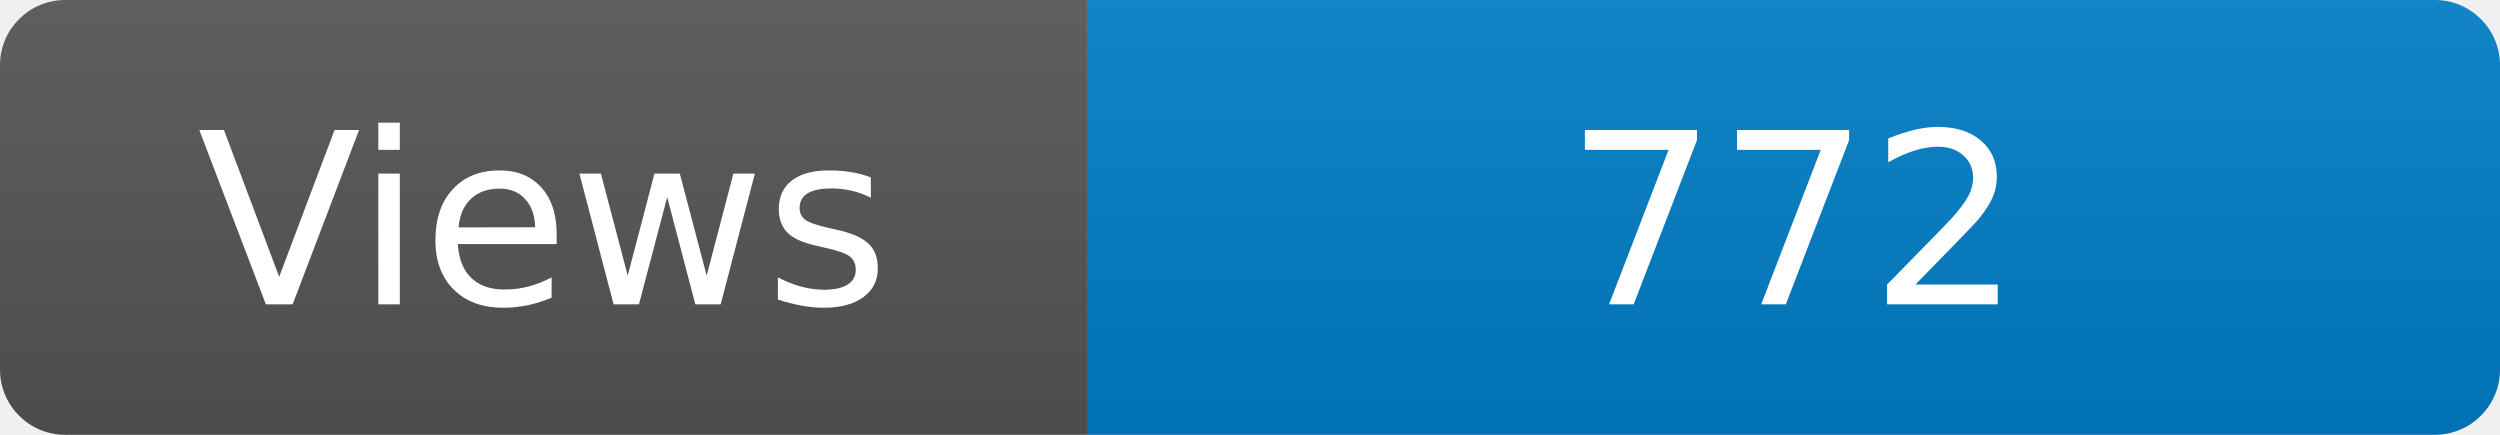
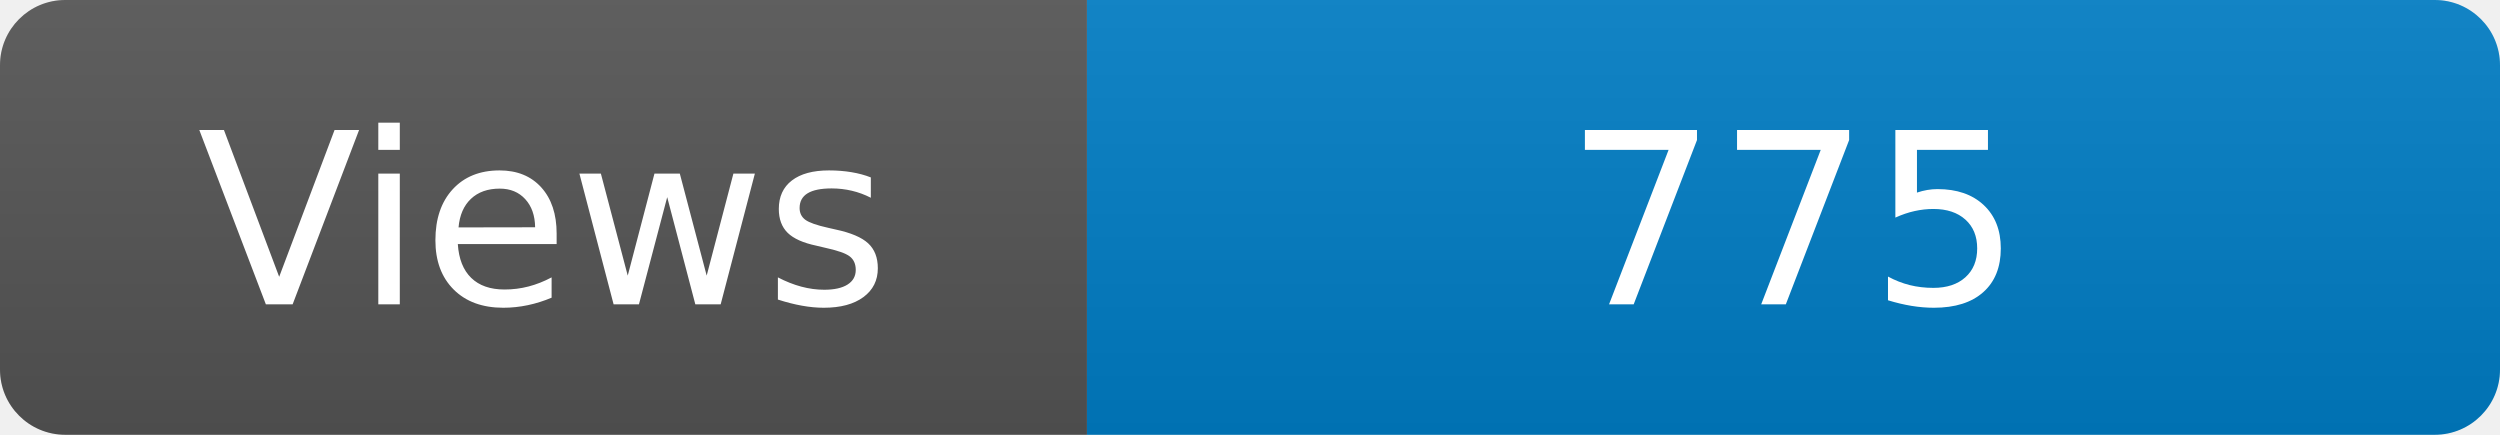
<svg xmlns="http://www.w3.org/2000/svg" width="115" height="20" role="img" aria-label="Maintained?: yes">
  <linearGradient id="s" x2="0" y2="100%">
    <stop offset="0" stop-color="#bbb" stop-opacity=".1" />
    <stop offset="1" stop-opacity=".1" />
  </linearGradient>
  <clipPath id="r">
    <rect width="115" height="20" rx="3" fill="#fff" />
  </clipPath>
  <g clip-path="url(#r)">
    <rect width="50" height="20" fill="#555" />
    <rect x="50" width="160" height="20" fill="#007ec6" />
    <rect width="115" height="20" fill="url(#s)" />
  </g>
  <g fill="#fff" text-anchor="middle" font-family="Verdana,Geneva,DejaVu Sans,sans-serif" font-size="110">
    <text x="250" y="140" transform="scale(.1)" fill="#fff">Views</text>
-     <text x="825" y="140" transform="scale(.1)" fill="#fff">772</text>
+     <text x="825" y="140" transform="scale(.1)" fill="#fff">775</text>
  </g>
</svg>
